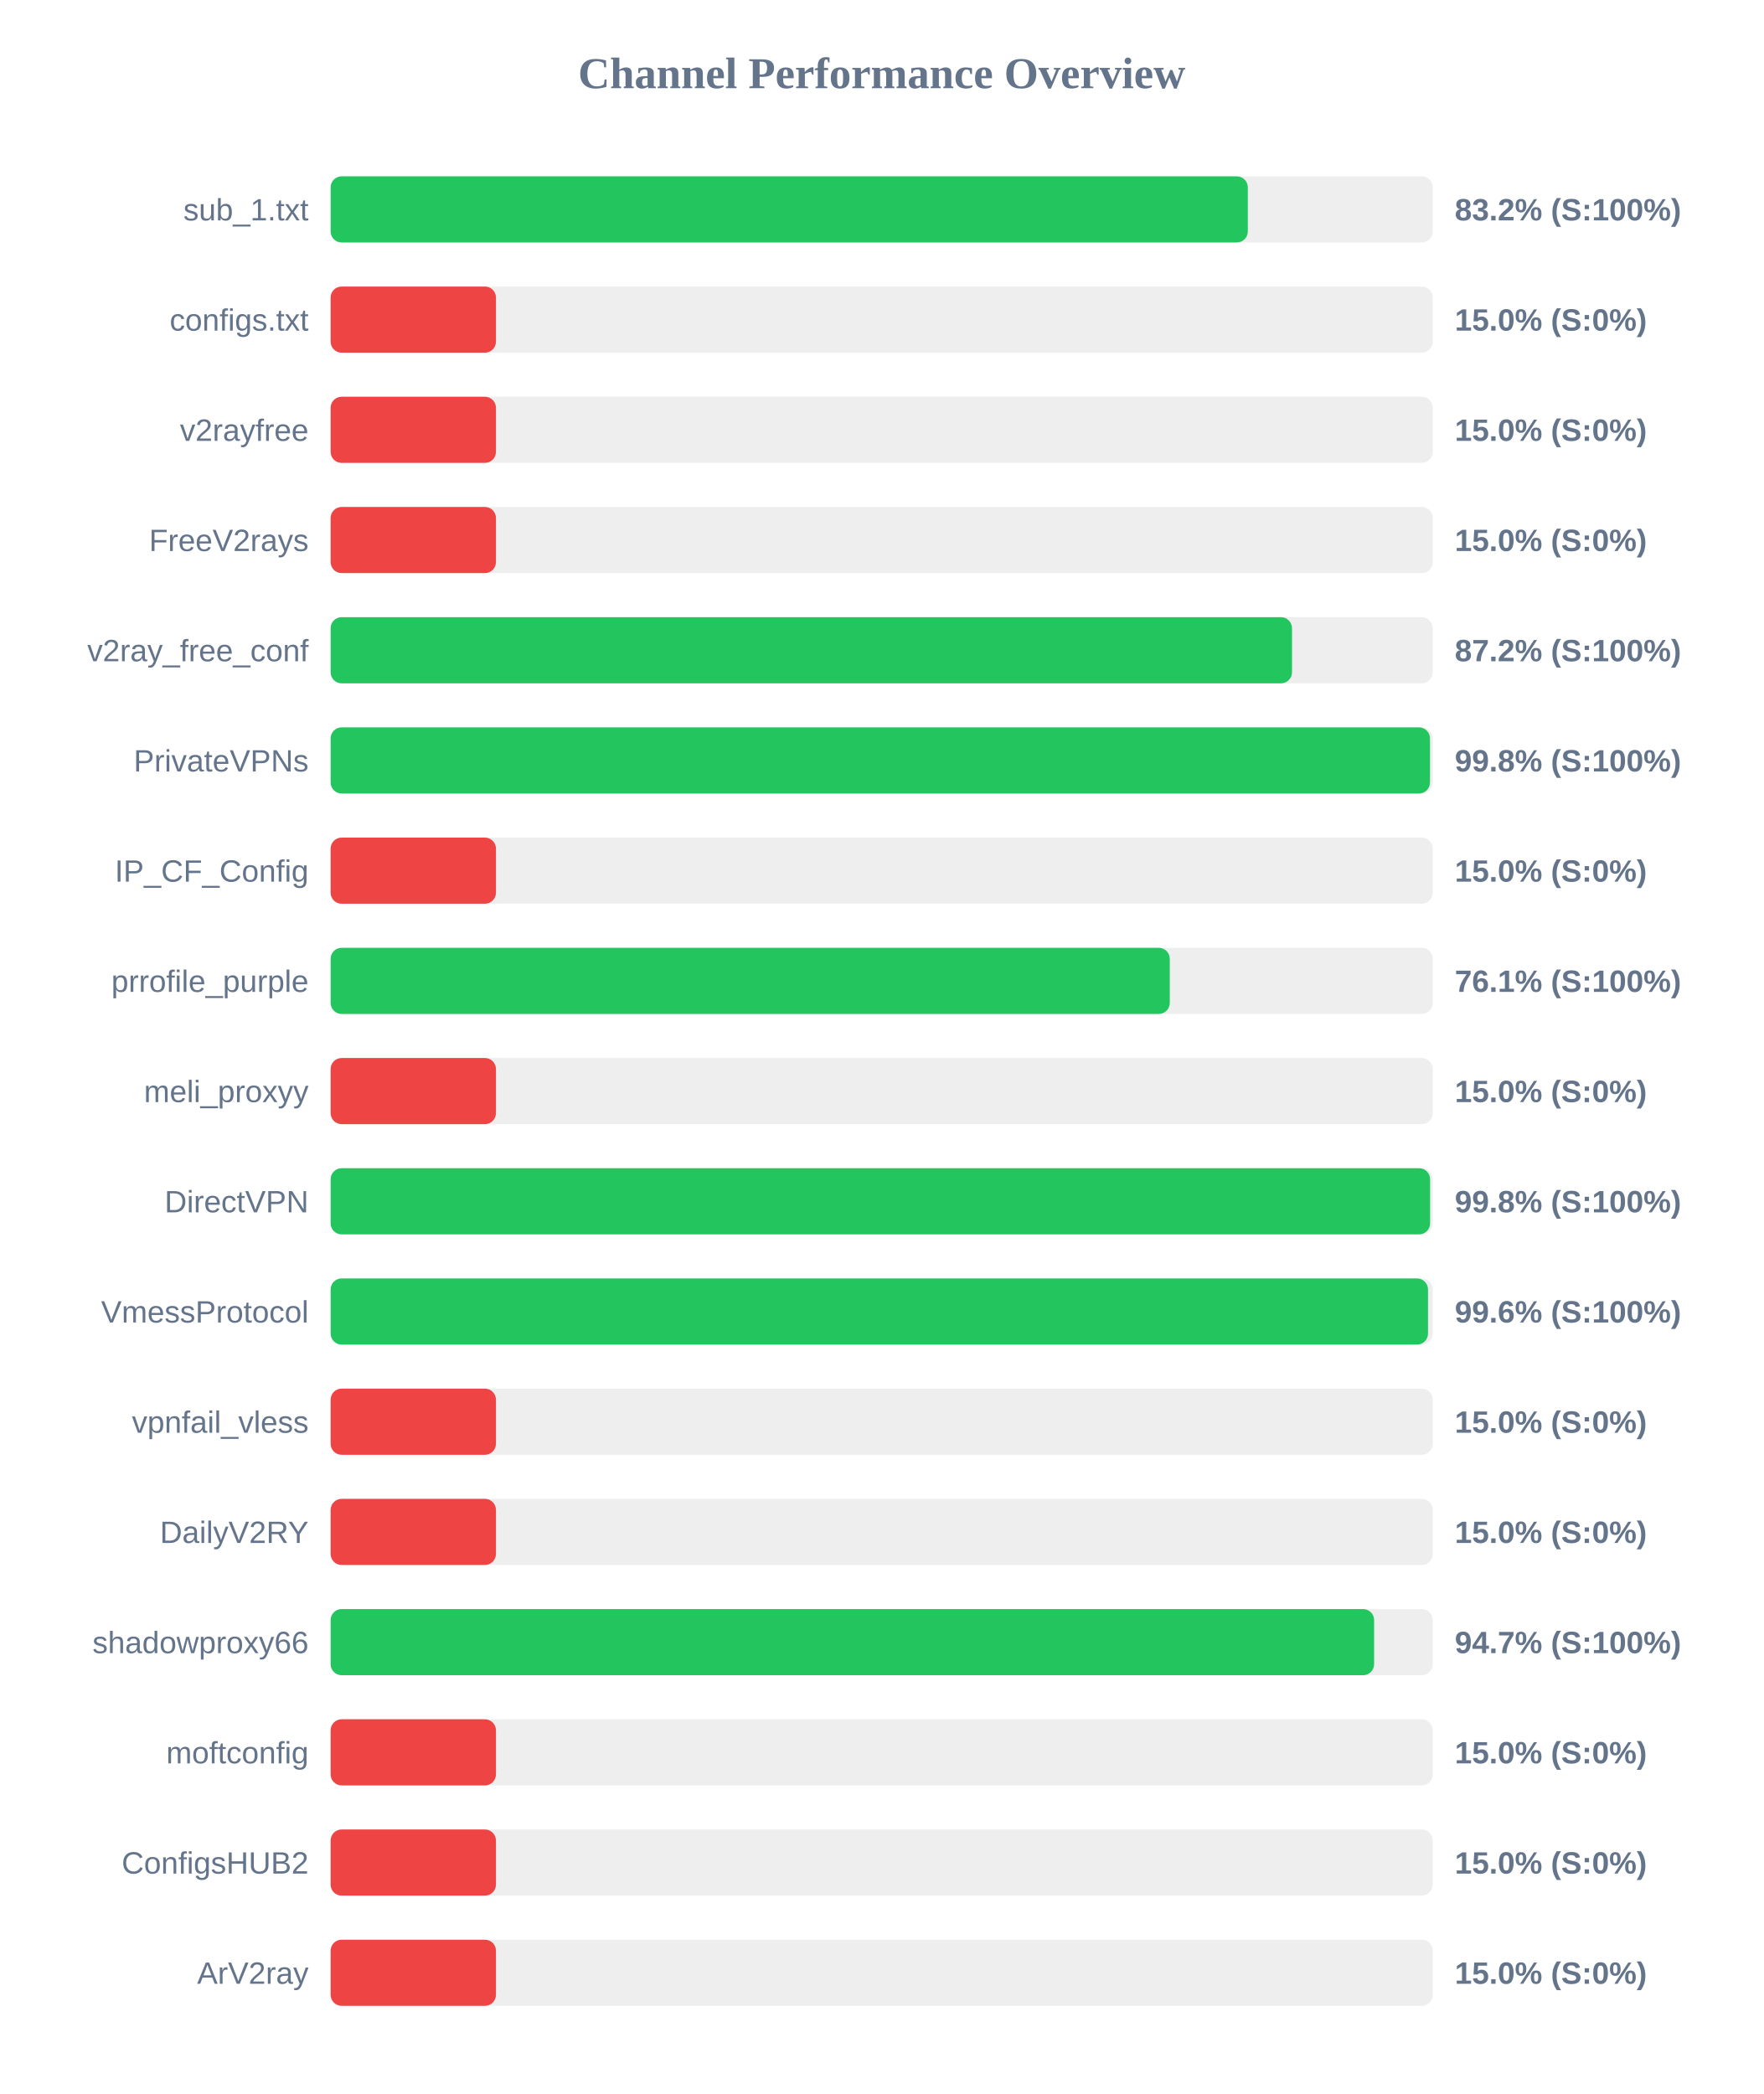
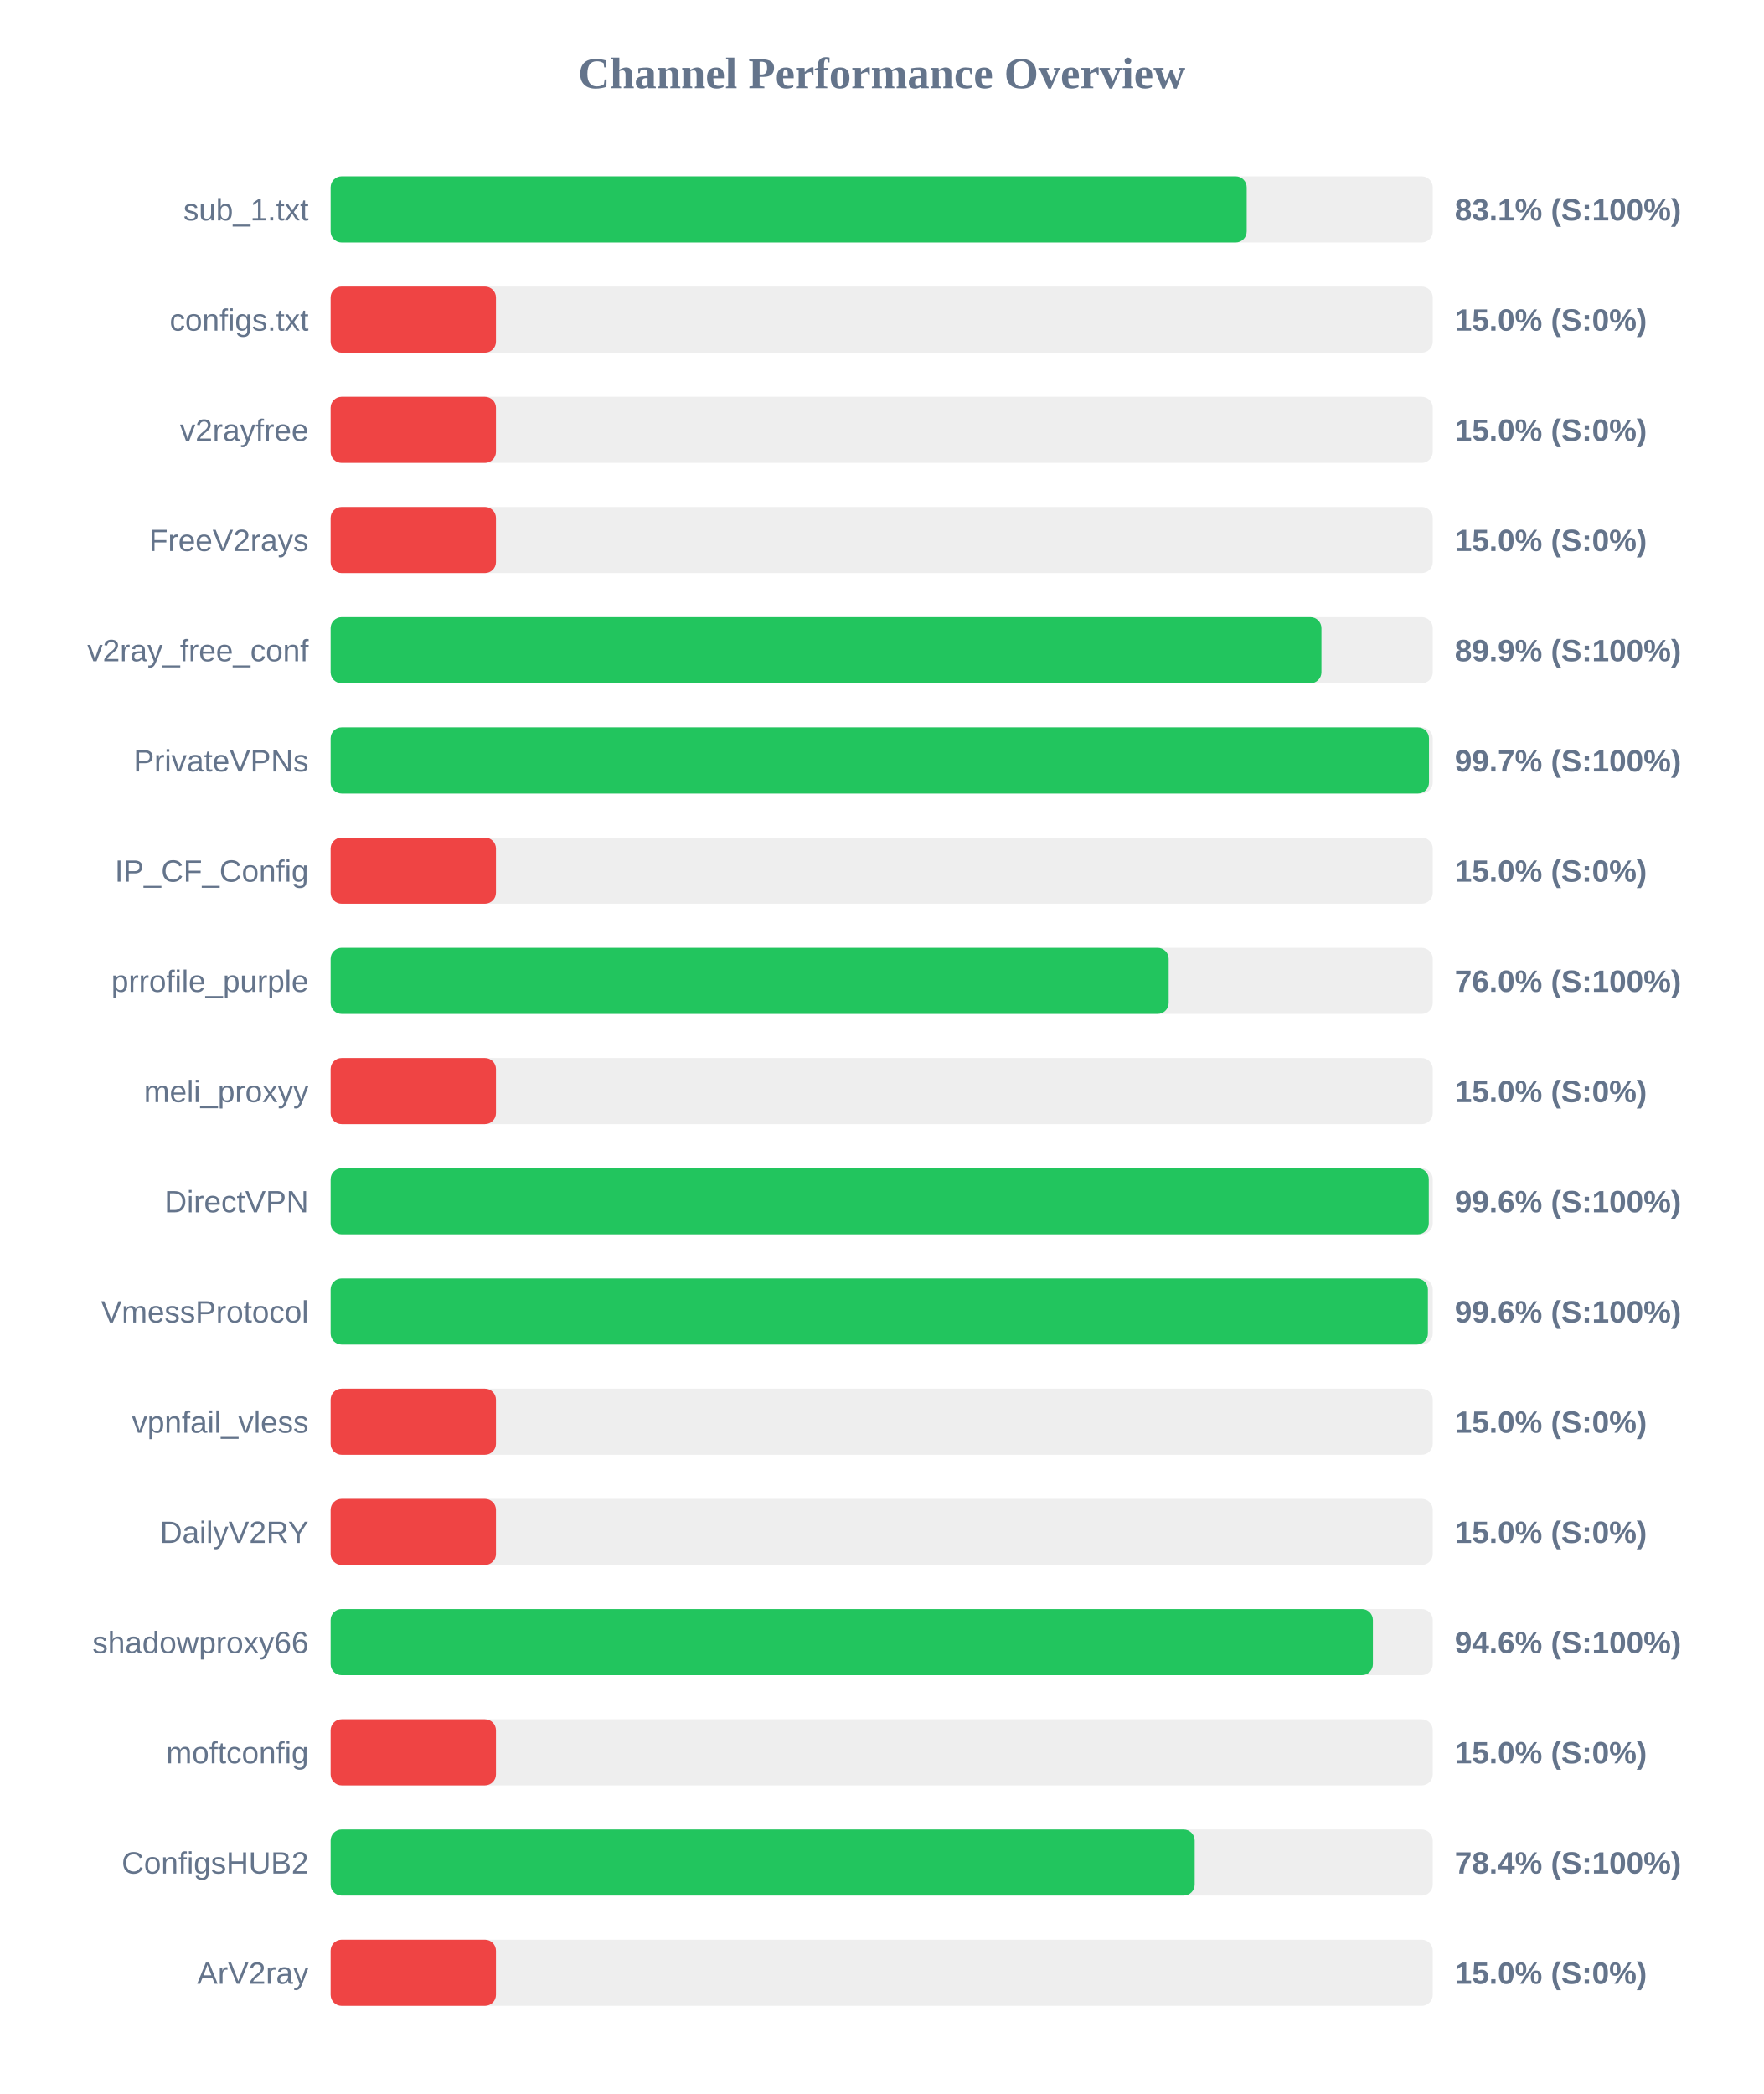
<svg xmlns="http://www.w3.org/2000/svg" width="800" height="950" version="1.1">
  <style>
        .row { font: 14px Arial; fill: #64748b; }
        .score { font: bold 14px Arial; fill: #64748b; }
    </style>
  <text x="400" y="40" text-anchor="middle" font-size="20px" font-weight="bold" fill="#64748b">Channel Performance Overview</text>
  <rect x="150" y="80" width="500" height="30" fill="#eee" rx="5" />
-   <rect x="150" y="80" width="416.1" height="30" fill="#22c55e" rx="5" />
+   <rect x="150" y="80" width="415.6" height="30" fill="#22c55e" rx="5" />
  <text x="140" y="100" text-anchor="end" class="row">sub_1.txt</text>
-   <text x="660" y="100" text-anchor="start" class="score">83.2% (S:100%)</text>
+   <text x="660" y="100" text-anchor="start" class="score">83.1% (S:100%)</text>
  <rect x="150" y="130" width="500" height="30" fill="#eee" rx="5" />
  <rect x="150" y="130" width="75.0" height="30" fill="#ef4444" rx="5" />
  <text x="140" y="150" text-anchor="end" class="row">configs.txt</text>
  <text x="660" y="150" text-anchor="start" class="score">15.0% (S:0%)</text>
  <rect x="150" y="180" width="500" height="30" fill="#eee" rx="5" />
  <rect x="150" y="180" width="75.0" height="30" fill="#ef4444" rx="5" />
  <text x="140" y="200" text-anchor="end" class="row">v2rayfree</text>
  <text x="660" y="200" text-anchor="start" class="score">15.0% (S:0%)</text>
  <rect x="150" y="230" width="500" height="30" fill="#eee" rx="5" />
  <rect x="150" y="230" width="75.0" height="30" fill="#ef4444" rx="5" />
  <text x="140" y="250" text-anchor="end" class="row">FreeV2rays</text>
  <text x="660" y="250" text-anchor="start" class="score">15.0% (S:0%)</text>
  <rect x="150" y="280" width="500" height="30" fill="#eee" rx="5" />
-   <rect x="150" y="280" width="436.15" height="30" fill="#22c55e" rx="5" />
+   <rect x="150" y="280" width="449.5" height="30" fill="#22c55e" rx="5" />
  <text x="140" y="300" text-anchor="end" class="row">v2ray_free_conf</text>
-   <text x="660" y="300" text-anchor="start" class="score">87.2% (S:100%)</text>
+   <text x="660" y="300" text-anchor="start" class="score">89.9% (S:100%)</text>
  <rect x="150" y="330" width="500" height="30" fill="#eee" rx="5" />
-   <rect x="150" y="330" width="498.75" height="30" fill="#22c55e" rx="5" />
+   <rect x="150" y="330" width="498.3" height="30" fill="#22c55e" rx="5" />
  <text x="140" y="350" text-anchor="end" class="row">PrivateVPNs</text>
-   <text x="660" y="350" text-anchor="start" class="score">99.8% (S:100%)</text>
+   <text x="660" y="350" text-anchor="start" class="score">99.7% (S:100%)</text>
  <rect x="150" y="380" width="500" height="30" fill="#eee" rx="5" />
  <rect x="150" y="380" width="75.0" height="30" fill="#ef4444" rx="5" />
  <text x="140" y="400" text-anchor="end" class="row">IP_CF_Config</text>
  <text x="660" y="400" text-anchor="start" class="score">15.0% (S:0%)</text>
  <rect x="150" y="430" width="500" height="30" fill="#eee" rx="5" />
-   <rect x="150" y="430" width="380.7" height="30" fill="#22c55e" rx="5" />
+   <rect x="150" y="430" width="380.2" height="30" fill="#22c55e" rx="5" />
  <text x="140" y="450" text-anchor="end" class="row">prrofile_purple</text>
-   <text x="660" y="450" text-anchor="start" class="score">76.1% (S:100%)</text>
+   <text x="660" y="450" text-anchor="start" class="score">76.0% (S:100%)</text>
  <rect x="150" y="480" width="500" height="30" fill="#eee" rx="5" />
  <rect x="150" y="480" width="75.0" height="30" fill="#ef4444" rx="5" />
  <text x="140" y="500" text-anchor="end" class="row">meli_proxyy</text>
  <text x="660" y="500" text-anchor="start" class="score">15.0% (S:0%)</text>
  <rect x="150" y="530" width="500" height="30" fill="#eee" rx="5" />
-   <rect x="150" y="530" width="498.8" height="30" fill="#22c55e" rx="5" />
+   <rect x="150" y="530" width="498.2" height="30" fill="#22c55e" rx="5" />
  <text x="140" y="550" text-anchor="end" class="row">DirectVPN</text>
-   <text x="660" y="550" text-anchor="start" class="score">99.8% (S:100%)</text>
+   <text x="660" y="550" text-anchor="start" class="score">99.6% (S:100%)</text>
  <rect x="150" y="580" width="500" height="30" fill="#eee" rx="5" />
-   <rect x="150" y="580" width="497.85" height="30" fill="#22c55e" rx="5" />
+   <rect x="150" y="580" width="497.8" height="30" fill="#22c55e" rx="5" />
  <text x="140" y="600" text-anchor="end" class="row">VmessProtocol</text>
  <text x="660" y="600" text-anchor="start" class="score">99.6% (S:100%)</text>
  <rect x="150" y="630" width="500" height="30" fill="#eee" rx="5" />
  <rect x="150" y="630" width="75.0" height="30" fill="#ef4444" rx="5" />
  <text x="140" y="650" text-anchor="end" class="row">vpnfail_vless</text>
  <text x="660" y="650" text-anchor="start" class="score">15.0% (S:0%)</text>
  <rect x="150" y="680" width="500" height="30" fill="#eee" rx="5" />
  <rect x="150" y="680" width="75.0" height="30" fill="#ef4444" rx="5" />
  <text x="140" y="700" text-anchor="end" class="row">DailyV2RY</text>
  <text x="660" y="700" text-anchor="start" class="score">15.0% (S:0%)</text>
  <rect x="150" y="730" width="500" height="30" fill="#eee" rx="5" />
-   <rect x="150" y="730" width="473.4" height="30" fill="#22c55e" rx="5" />
+   <rect x="150" y="730" width="472.85" height="30" fill="#22c55e" rx="5" />
  <text x="140" y="750" text-anchor="end" class="row">shadowproxy66</text>
-   <text x="660" y="750" text-anchor="start" class="score">94.7% (S:100%)</text>
+   <text x="660" y="750" text-anchor="start" class="score">94.6% (S:100%)</text>
  <rect x="150" y="780" width="500" height="30" fill="#eee" rx="5" />
  <rect x="150" y="780" width="75.0" height="30" fill="#ef4444" rx="5" />
  <text x="140" y="800" text-anchor="end" class="row">moftconfig</text>
  <text x="660" y="800" text-anchor="start" class="score">15.0% (S:0%)</text>
  <rect x="150" y="830" width="500" height="30" fill="#eee" rx="5" />
-   <rect x="150" y="830" width="75.0" height="30" fill="#ef4444" rx="5" />
+   <rect x="150" y="830" width="392.0" height="30" fill="#22c55e" rx="5" />
  <text x="140" y="850" text-anchor="end" class="row">ConfigsHUB2</text>
-   <text x="660" y="850" text-anchor="start" class="score">15.0% (S:0%)</text>
+   <text x="660" y="850" text-anchor="start" class="score">78.4% (S:100%)</text>
  <rect x="150" y="880" width="500" height="30" fill="#eee" rx="5" />
  <rect x="150" y="880" width="75.0" height="30" fill="#ef4444" rx="5" />
  <text x="140" y="900" text-anchor="end" class="row">ArV2ray</text>
  <text x="660" y="900" text-anchor="start" class="score">15.0% (S:0%)</text>
</svg>
